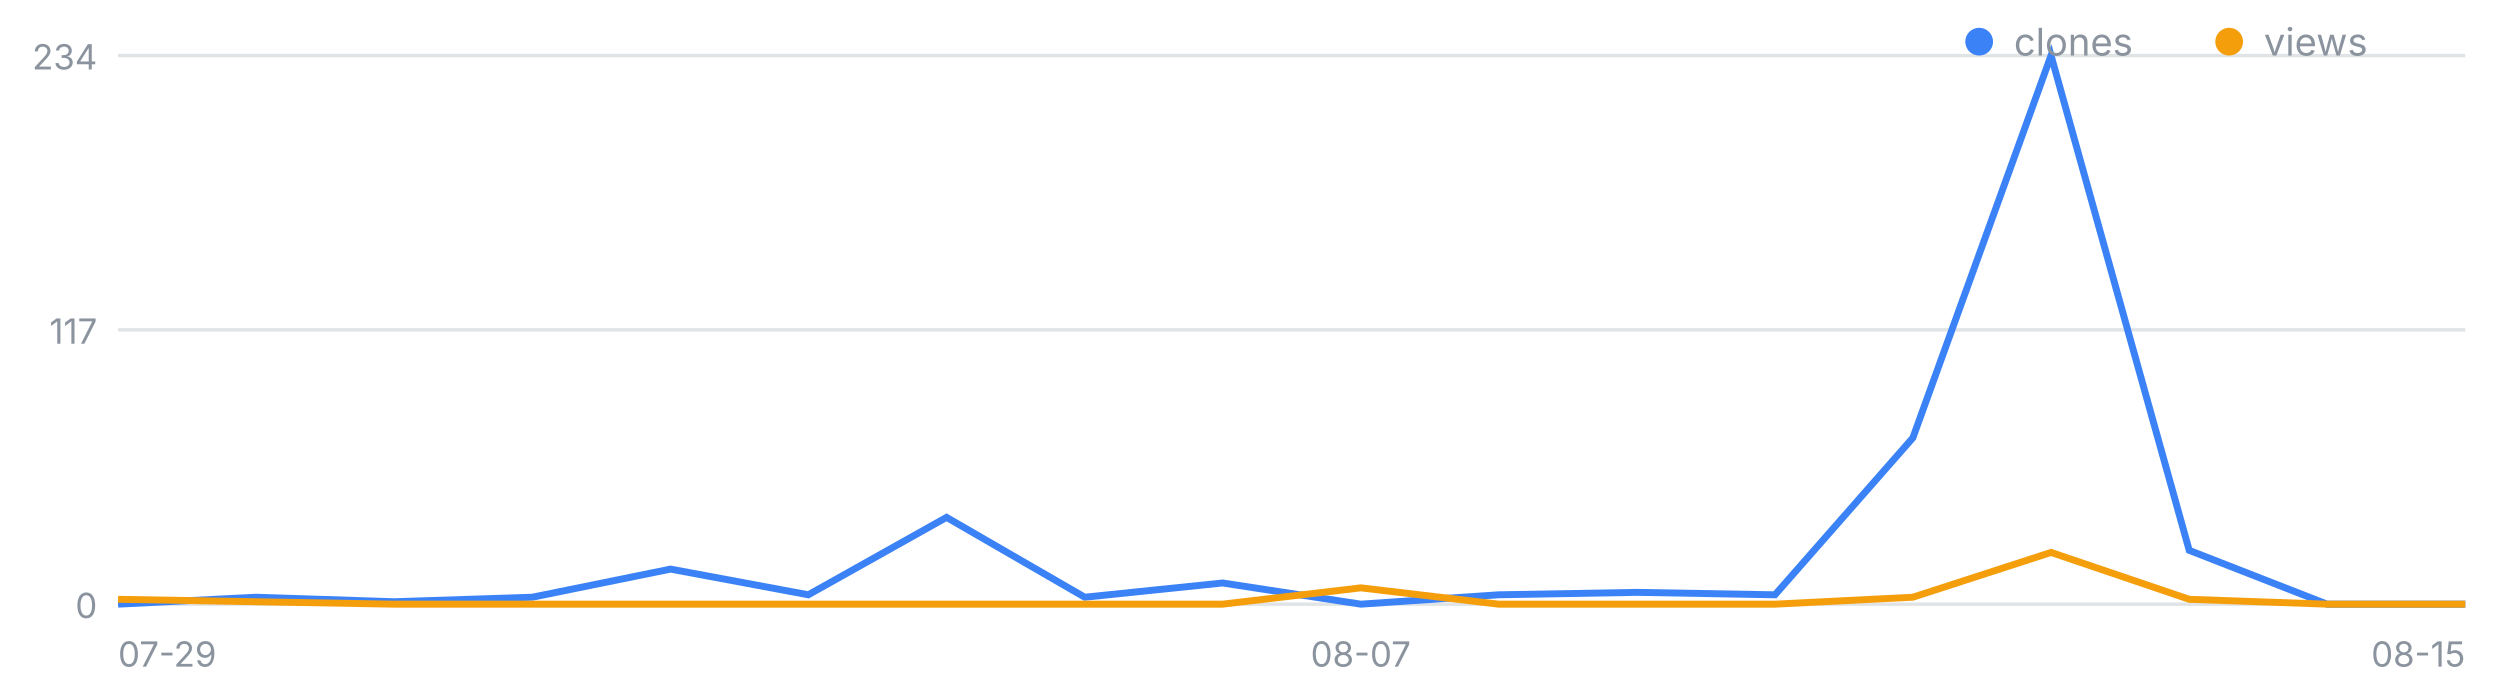
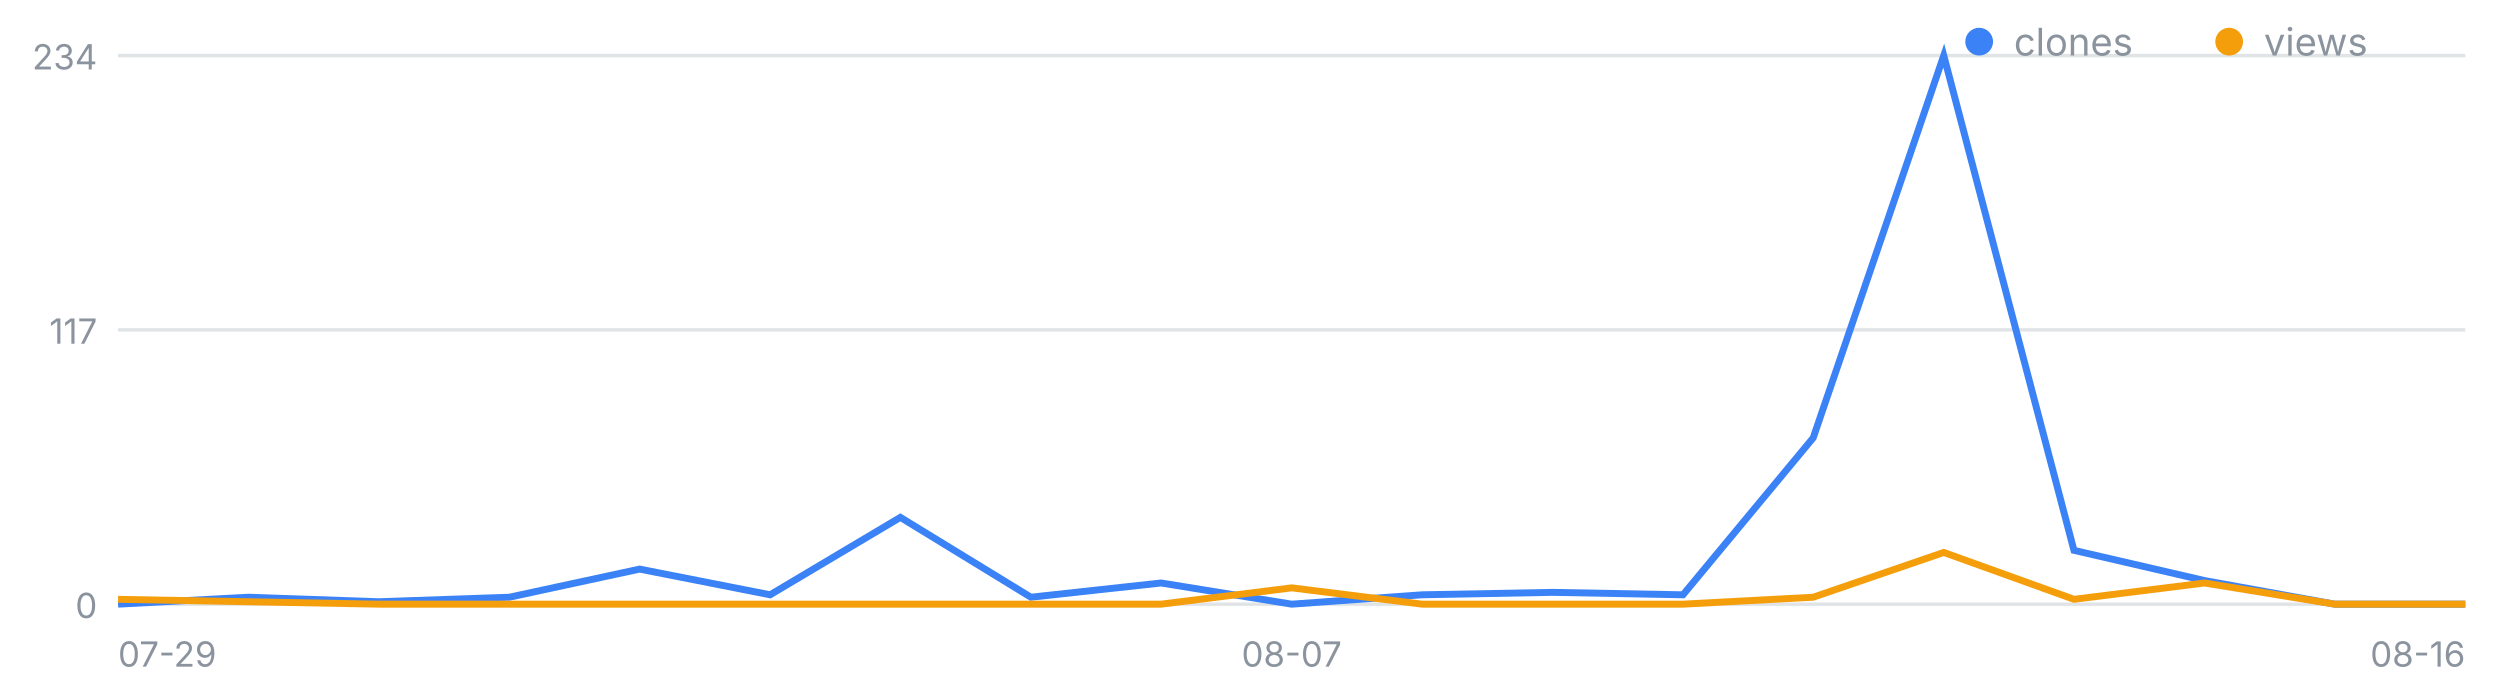
<svg xmlns="http://www.w3.org/2000/svg" width="720" height="200" viewBox="0 0 720 200" font-family="-apple-system,Segoe UI,sans-serif" role="img" aria-label="일별 클론·조회 추이">
  <line x1="34" y1="174.0" x2="710" y2="174.0" stroke="#8b949e" stroke-opacity=".25" />
  <text x="28" y="178.0" font-size="10" fill="#8b949e" text-anchor="end">0</text>
  <line x1="34" y1="95.0" x2="710" y2="95.0" stroke="#8b949e" stroke-opacity=".25" />
  <text x="28" y="99.0" font-size="10" fill="#8b949e" text-anchor="end">117</text>
  <line x1="34" y1="16.0" x2="710" y2="16.0" stroke="#8b949e" stroke-opacity=".25" />
  <text x="28" y="20.0" font-size="10" fill="#8b949e" text-anchor="end">234</text>
  <text x="34.0" y="192" font-size="10" fill="#8b949e" text-anchor="start">07-29</text>
-   <text x="391.9" y="192" font-size="10" fill="#8b949e" text-anchor="middle">08-07</text>
-   <text x="710.0" y="192" font-size="10" fill="#8b949e" text-anchor="end">08-15</text>
-   <polyline fill="none" stroke="#3b82f6" stroke-width="2" points="34.0,174.0 73.8,172.0 113.5,173.3 153.3,172.0 193.1,163.9 232.8,171.3 272.6,149.0 312.4,172.0 352.1,167.9 391.9,174.0 431.6,171.3 471.4,170.6 511.2,171.3 550.9,126.1 590.7,16.0 630.5,158.5 670.2,174.0 710.0,174.0" />
-   <polyline fill="none" stroke="#f59e0b" stroke-width="2" points="34.0,172.6 73.8,173.3 113.5,174.0 153.3,174.0 193.1,174.0 232.8,174.0 272.6,174.0 312.4,174.0 352.1,174.0 391.9,169.3 431.6,174.0 471.4,174.0 511.2,174.0 550.9,172.0 590.7,159.1 630.5,172.6 670.2,174.0 710.0,174.0" />
+   <text x="372.0" y="192" font-size="10" fill="#8b949e" text-anchor="middle">08-07</text>
+   <text x="710.0" y="192" font-size="10" fill="#8b949e" text-anchor="end">08-16</text>
+   <polyline fill="none" stroke="#3b82f6" stroke-width="2" points="34.0,174.0 71.6,172.0 109.1,173.3 146.7,172.0 184.2,163.9 221.8,171.3 259.3,149.0 296.9,172.0 334.4,167.9 372.0,174.0 409.6,171.3 447.1,170.6 484.7,171.3 522.2,126.1 559.8,16.0 597.3,158.5 634.9,167.2 672.4,174.0 710.0,174.0" />
+   <polyline fill="none" stroke="#f59e0b" stroke-width="2" points="34.0,172.6 71.6,173.3 109.1,174.0 146.7,174.0 184.2,174.0 221.8,174.0 259.3,174.0 296.9,174.0 334.4,174.0 372.0,169.3 409.6,174.0 447.1,174.0 484.7,174.0 522.2,172.0 559.8,159.1 597.3,172.6 634.9,167.9 672.4,174.0 710.0,174.0" />
  <circle cx="570" cy="12" r="4" fill="#3b82f6" />
  <text x="580" y="16" font-size="11" fill="#8b949e">clones</text>
  <circle cx="642" cy="12" r="4" fill="#f59e0b" />
  <text x="652" y="16" font-size="11" fill="#8b949e">views</text>
</svg>
